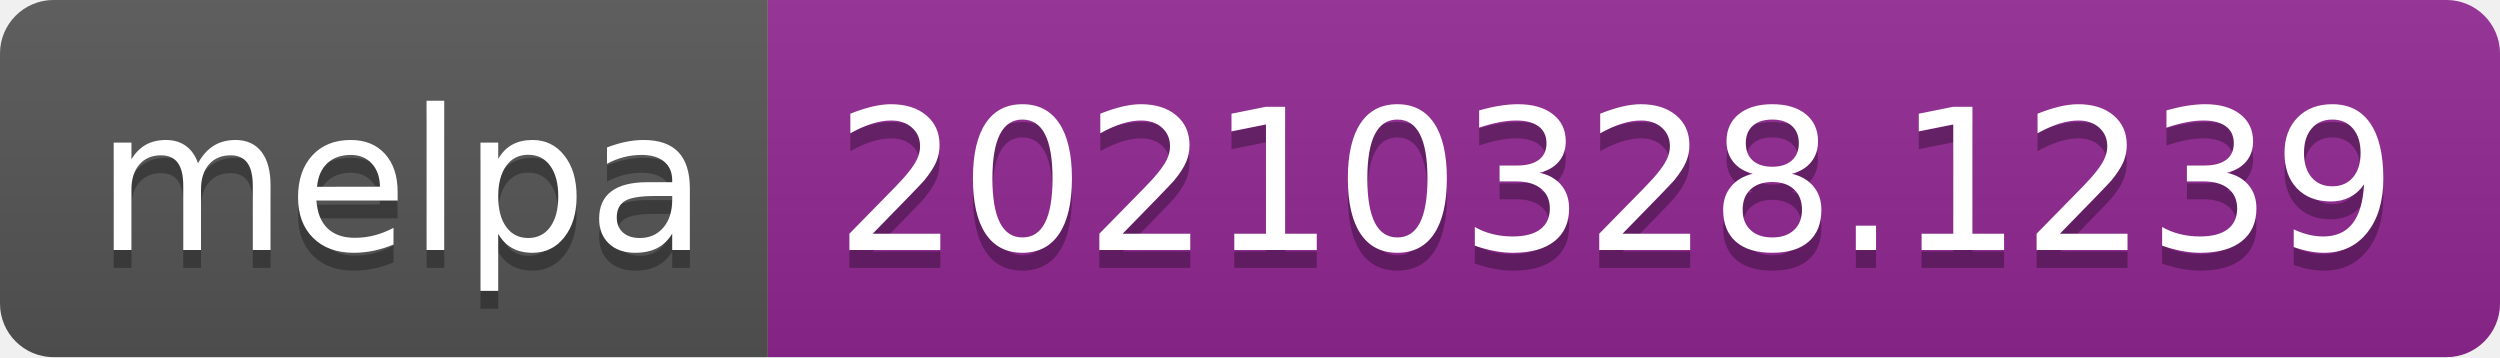
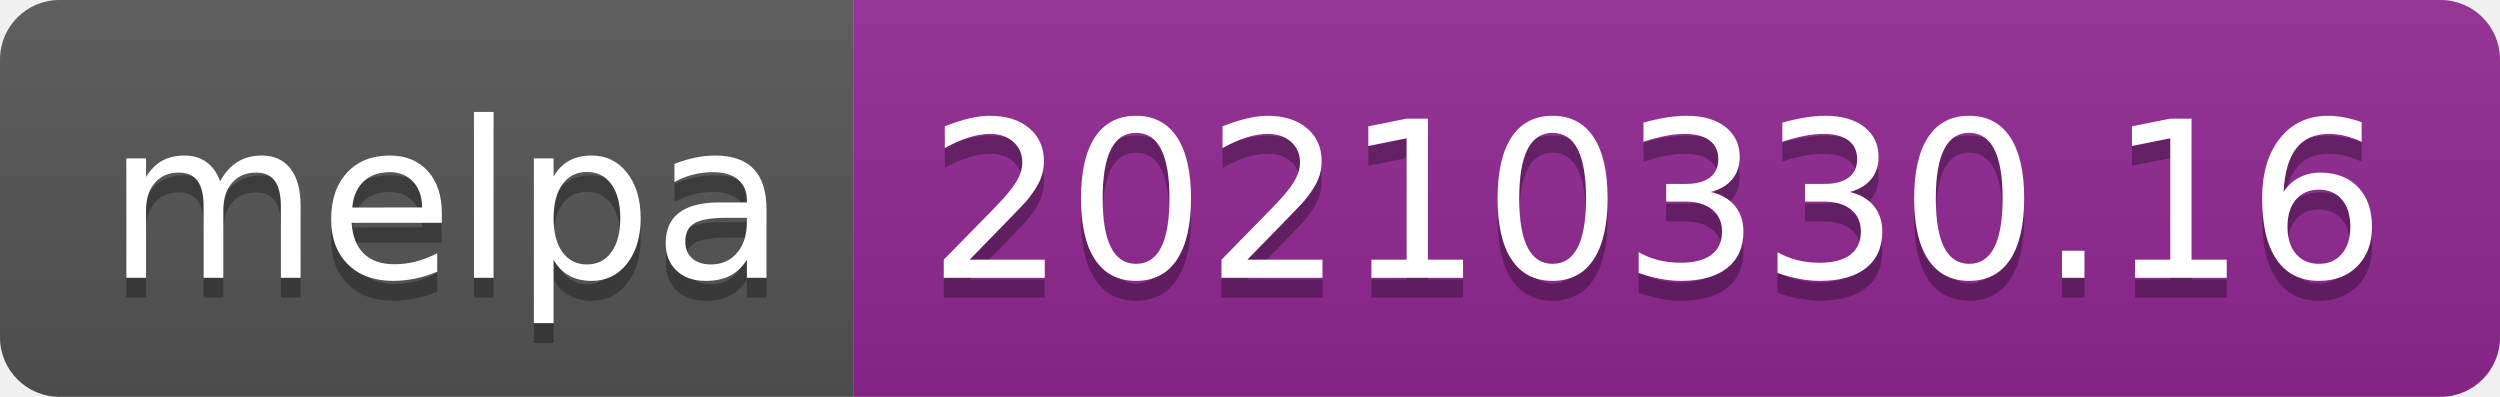
- <svg xmlns="http://www.w3.org/2000/svg" width="140" height="20" role="img" aria-label="melpa: 20210328.1239">
+ <svg xmlns="http://www.w3.org/2000/svg" width="126" height="20" role="img" aria-label="melpa: 20210330.16">
  <linearGradient id="s" x2="0" y2="100%">
    <stop offset="0" stop-color="#bbb" stop-opacity=".1" />
    <stop offset="1" stop-opacity=".1" />
  </linearGradient>
  <clipPath id="r">
-     <rect width="140" height="20" rx="3" fill="#fff" />
+     <rect width="126" height="20" rx="3" fill="#fff" />
  </clipPath>
  <g clip-path="url(#r)">
    <rect width="43" height="20" fill="#555" />
-     <rect x="43" width="97" height="20" fill="#922793" />
-     <rect width="140" height="20" fill="url(#s)" />
+     <rect x="43" width="83" height="20" fill="#922793" />
+     <rect width="126" height="20" fill="url(#s)" />
  </g>
  <g fill="#fff" text-anchor="middle" font-family="Verdana,Geneva,DejaVu Sans,sans-serif" text-rendering="geometricPrecision" font-size="110">
    <text aria-hidden="true" x="225" y="150" fill="#010101" fill-opacity=".3" transform="scale(.1)" textLength="330">melpa</text>
    <text x="225" y="140" transform="scale(.1)" fill="#fff" textLength="330">melpa</text>
-     <text aria-hidden="true" x="905" y="150" fill="#010101" fill-opacity=".3" transform="scale(.1)" textLength="870">20210328.1239</text>
-     <text x="905" y="140" transform="scale(.1)" fill="#fff" textLength="870">20210328.1239</text>
+     <text aria-hidden="true" x="835" y="150" fill="#010101" fill-opacity=".3" transform="scale(.1)" textLength="730">20210330.16</text>
+     <text x="835" y="140" transform="scale(.1)" fill="#fff" textLength="730">20210330.16</text>
  </g>
</svg>
